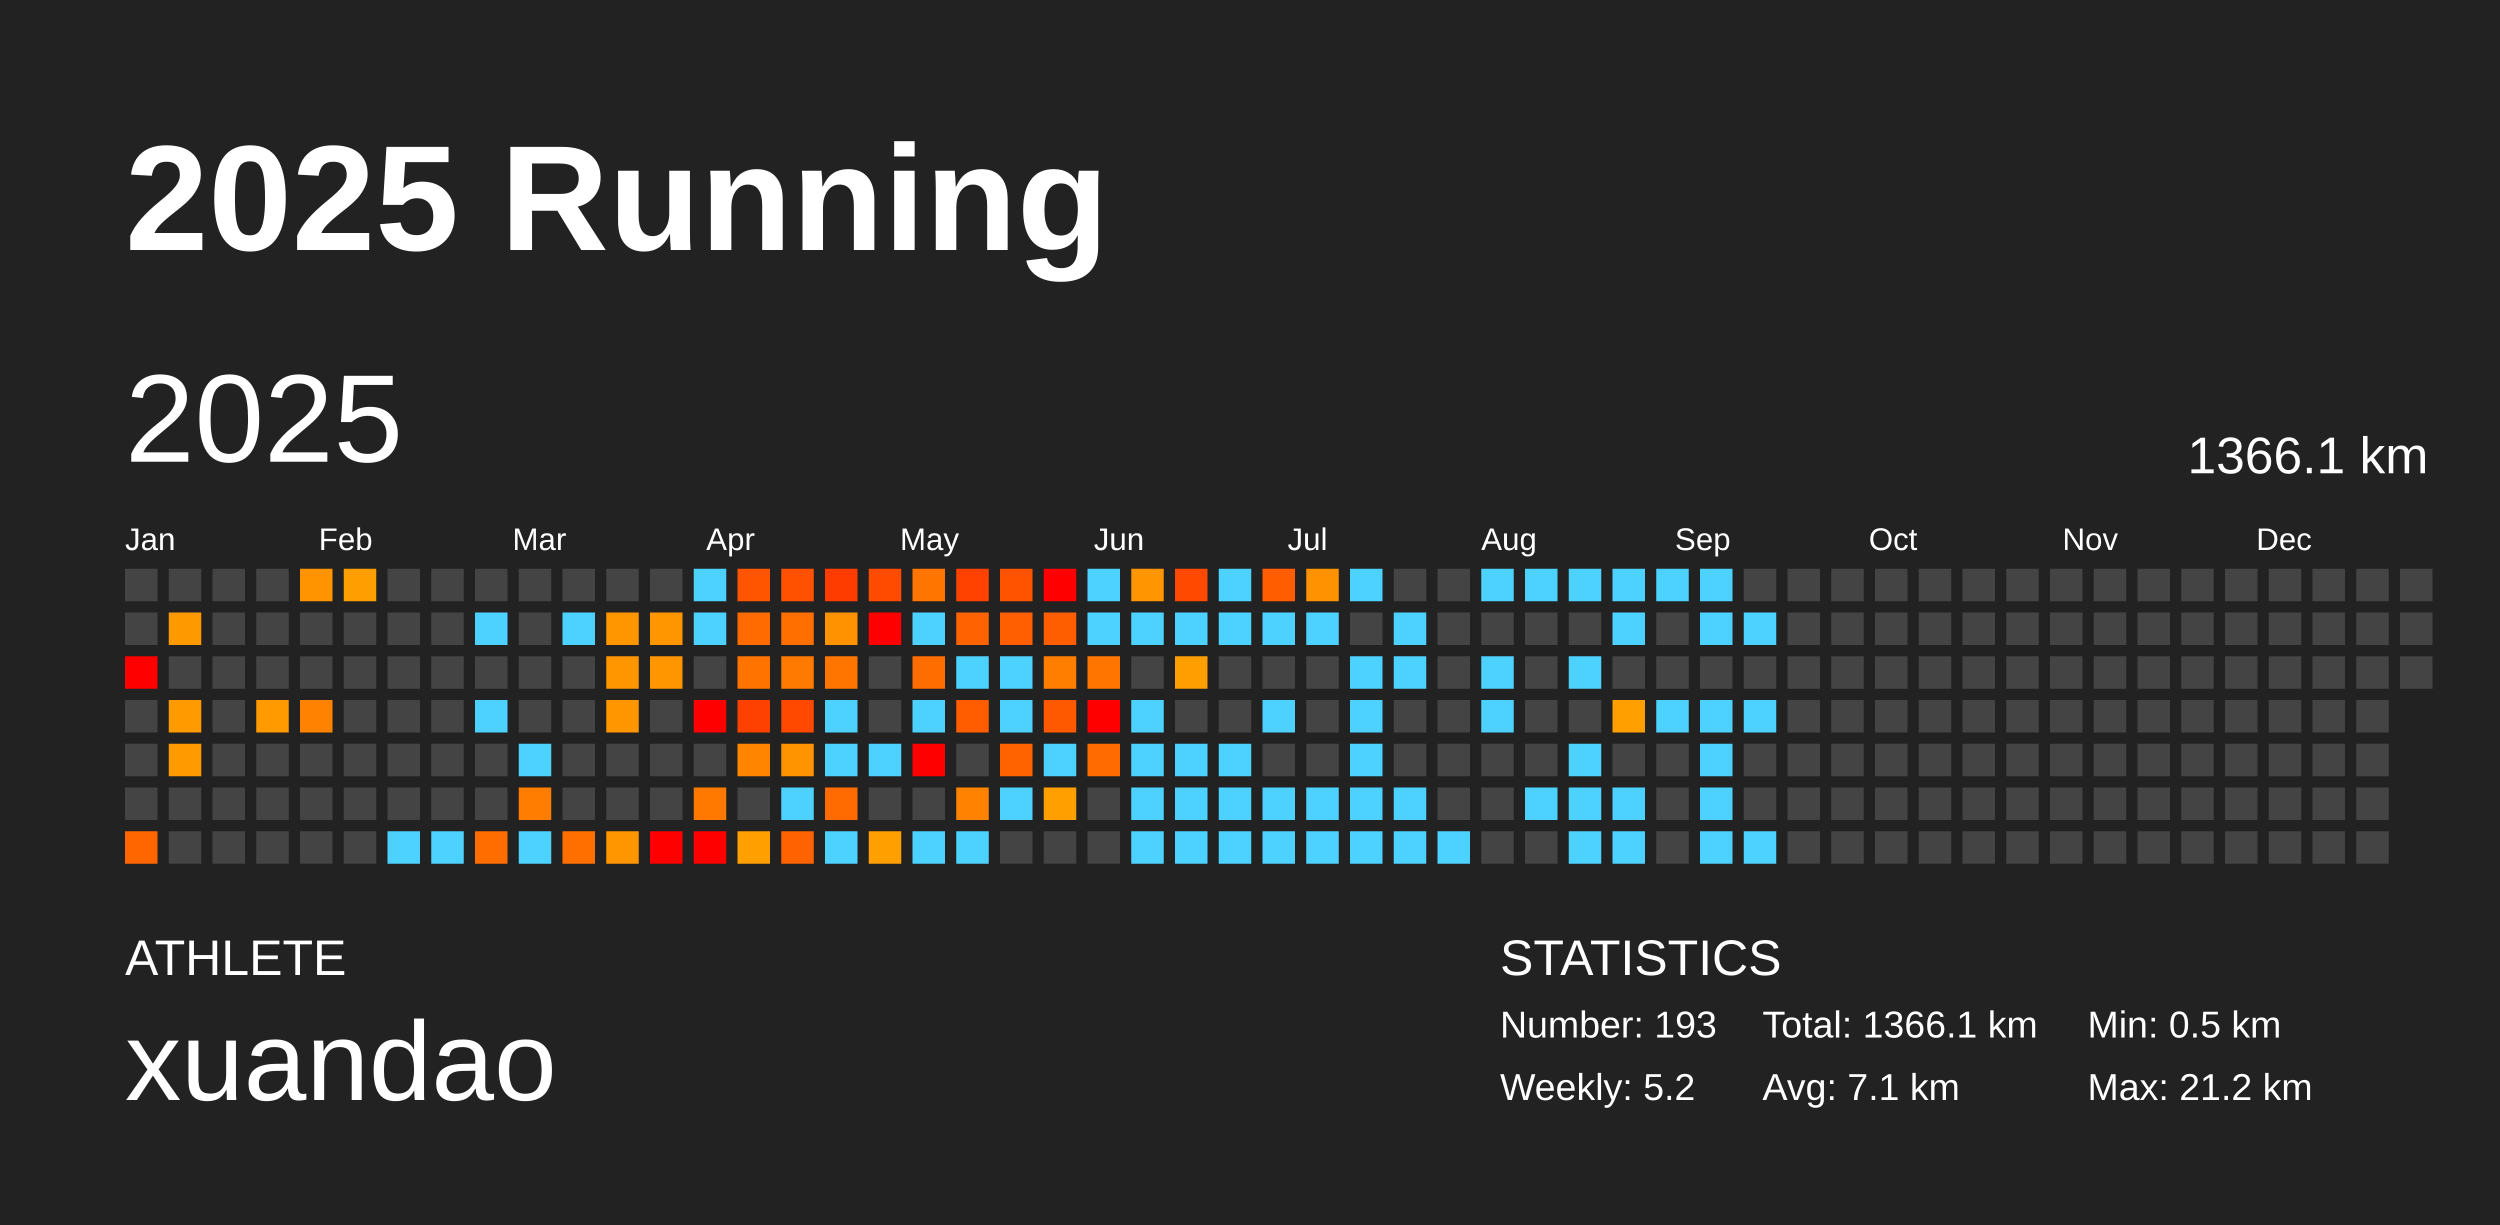
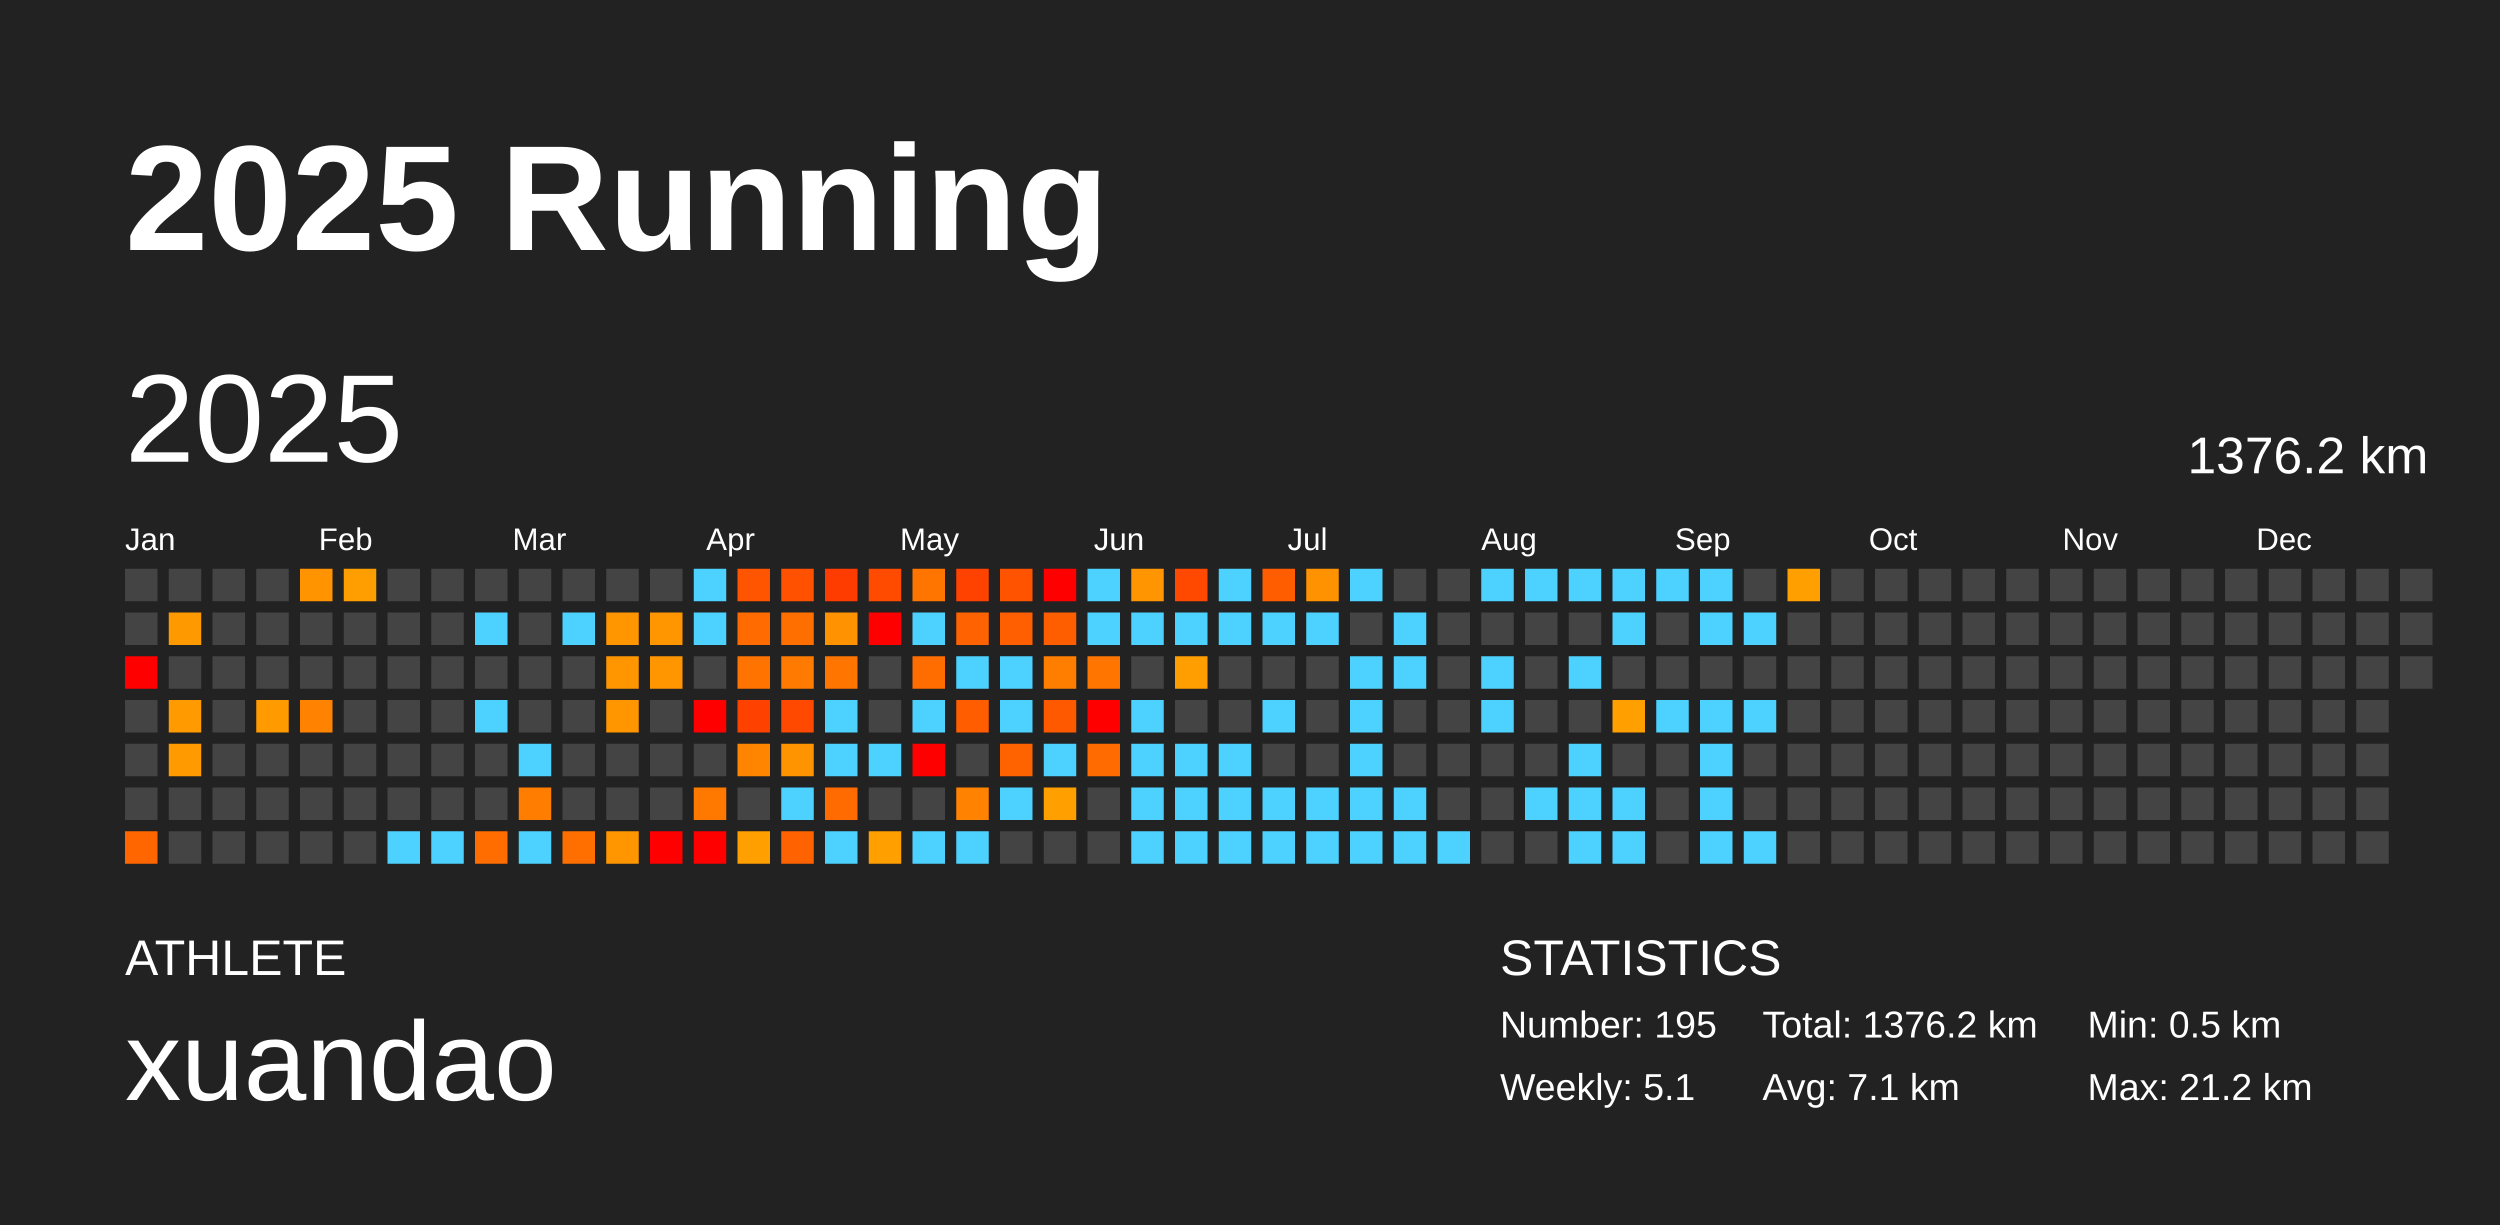
<svg xmlns="http://www.w3.org/2000/svg" baseProfile="full" height="98mm" version="1.1" viewBox="0,0,200,98" width="200mm">
  <defs />
  <rect fill="#222222" height="98" width="200" x="0" y="0" />
  <text fill="#FFFFFF" style="font-size:12px; font-family:Arial; font-weight:bold;" x="10" y="20">2025 Running</text>
  <text fill="#FFFFFF" style="font-size:4px; font-family:Arial" x="10" y="78">ATHLETE</text>
  <text fill="#FFFFFF" style="font-size:9px; font-family:Arial" x="10" y="88">xuandao</text>
  <text fill="#FFFFFF" style="font-size:4px; font-family:Arial" x="120" y="78">STATISTICS</text>
-   <text fill="#FFFFFF" style="font-size:3px; font-family:Arial" x="120" y="83">Number: 193</text>
-   <text fill="#FFFFFF" style="font-size:3px; font-family:Arial" x="120" y="88">Weekly: 5.2</text>
-   <text fill="#FFFFFF" style="font-size:3px; font-family:Arial" x="141" y="83">Total: 1366.1 km</text>
+   <text fill="#FFFFFF" style="font-size:3px; font-family:Arial" x="120" y="83">Number: 195</text>
+   <text fill="#FFFFFF" style="font-size:3px; font-family:Arial" x="120" y="88">Weekly: 5.1</text>
+   <text fill="#FFFFFF" style="font-size:3px; font-family:Arial" x="141" y="83">Total: 1376.2 km</text>
  <text fill="#FFFFFF" style="font-size:3px; font-family:Arial" x="141" y="88">Avg: 7.1 km</text>
  <text fill="#FFFFFF" style="font-size:3px; font-family:Arial" x="167" y="83">Min: 0.5 km</text>
  <text fill="#FFFFFF" style="font-size:3px; font-family:Arial" x="167" y="88">Max: 21.2 km</text>
  <text dominant-baseline="hanging" fill="#FFFFFF" style="font-size:10.0px; font-family:Arial;" x="10" y="30">2025</text>
-   <text dominant-baseline="hanging" fill="#FFFFFF" style="font-size:4.125px; font-family:Arial;" x="175" y="35">1366.1 km</text>
+   <text dominant-baseline="hanging" fill="#FFFFFF" style="font-size:4.125px; font-family:Arial;" x="175" y="35">1376.2 km</text>
  <text fill="#FFFFFF" style="font-size:2.5px; font-family:Arial" x="10.0" y="44">Jan</text>
  <text fill="#FFFFFF" style="font-size:2.5px; font-family:Arial" x="25.5" y="44">Feb</text>
  <text fill="#FFFFFF" style="font-size:2.5px; font-family:Arial" x="41.0" y="44">Mar</text>
  <text fill="#FFFFFF" style="font-size:2.5px; font-family:Arial" x="56.5" y="44">Apr</text>
  <text fill="#FFFFFF" style="font-size:2.5px; font-family:Arial" x="72.0" y="44">May</text>
  <text fill="#FFFFFF" style="font-size:2.5px; font-family:Arial" x="87.5" y="44">Jun</text>
  <text fill="#FFFFFF" style="font-size:2.5px; font-family:Arial" x="103.0" y="44">Jul</text>
  <text fill="#FFFFFF" style="font-size:2.5px; font-family:Arial" x="118.5" y="44">Aug</text>
  <text fill="#FFFFFF" style="font-size:2.5px; font-family:Arial" x="134.0" y="44">Sep</text>
  <text fill="#FFFFFF" style="font-size:2.5px; font-family:Arial" x="149.5" y="44">Oct</text>
  <text fill="#FFFFFF" style="font-size:2.5px; font-family:Arial" x="165.0" y="44">Nov</text>
  <text fill="#FFFFFF" style="font-size:2.5px; font-family:Arial" x="180.5" y="44">Dec</text>
  <rect fill="#444444" height="2.6" width="2.6" x="10.0" y="45.5" />
  <rect fill="#444444" height="2.6" width="2.6" x="10.0" y="49.0" />
  <rect fill="red" height="2.6" width="2.6" x="10.0" y="52.5" />
  <rect fill="#444444" height="2.6" width="2.6" x="10.0" y="56.0" />
  <rect fill="#444444" height="2.6" width="2.6" x="10.0" y="59.5" />
  <rect fill="#444444" height="2.6" width="2.6" x="10.0" y="63.0" />
  <rect fill="#ff6600" height="2.6" width="2.6" x="10.0" y="66.5" />
  <rect fill="#444444" height="2.6" width="2.6" x="13.5" y="45.5" />
  <rect fill="#ff9900" height="2.6" width="2.6" x="13.5" y="49.0" />
  <rect fill="#444444" height="2.6" width="2.6" x="13.5" y="52.5" />
  <rect fill="#ff9a00" height="2.6" width="2.6" x="13.5" y="56.0" />
  <rect fill="#ff9b00" height="2.6" width="2.6" x="13.5" y="59.5" />
  <rect fill="#444444" height="2.6" width="2.6" x="13.5" y="63.0" />
  <rect fill="#444444" height="2.6" width="2.6" x="13.5" y="66.5" />
  <rect fill="#444444" height="2.6" width="2.6" x="17.0" y="45.5" />
  <rect fill="#444444" height="2.6" width="2.6" x="17.0" y="49.0" />
  <rect fill="#444444" height="2.6" width="2.6" x="17.0" y="52.5" />
  <rect fill="#444444" height="2.6" width="2.6" x="17.0" y="56.0" />
  <rect fill="#444444" height="2.6" width="2.6" x="17.0" y="59.5" />
  <rect fill="#444444" height="2.6" width="2.6" x="17.0" y="63.0" />
  <rect fill="#444444" height="2.6" width="2.6" x="17.0" y="66.5" />
  <rect fill="#444444" height="2.6" width="2.6" x="20.5" y="45.5" />
  <rect fill="#444444" height="2.6" width="2.6" x="20.5" y="49.0" />
  <rect fill="#444444" height="2.6" width="2.6" x="20.5" y="52.5" />
  <rect fill="#ff9a00" height="2.6" width="2.6" x="20.5" y="56.0" />
  <rect fill="#444444" height="2.6" width="2.6" x="20.5" y="59.5" />
  <rect fill="#444444" height="2.6" width="2.6" x="20.5" y="63.0" />
  <rect fill="#444444" height="2.6" width="2.6" x="20.5" y="66.5" />
  <rect fill="#ff9400" height="2.6" width="2.6" x="24.0" y="45.5" />
  <rect fill="#444444" height="2.6" width="2.6" x="24.0" y="49.0" />
  <rect fill="#444444" height="2.6" width="2.6" x="24.0" y="52.5" />
  <rect fill="#ff8300" height="2.6" width="2.6" x="24.0" y="56.0" />
  <rect fill="#444444" height="2.6" width="2.6" x="24.0" y="59.5" />
  <rect fill="#444444" height="2.6" width="2.6" x="24.0" y="63.0" />
  <rect fill="#444444" height="2.6" width="2.6" x="24.0" y="66.5" />
  <rect fill="#ff9e00" height="2.6" width="2.6" x="27.5" y="45.5" />
  <rect fill="#444444" height="2.6" width="2.6" x="27.5" y="49.0" />
  <rect fill="#444444" height="2.6" width="2.6" x="27.5" y="52.5" />
  <rect fill="#444444" height="2.6" width="2.6" x="27.5" y="56.0" />
  <rect fill="#444444" height="2.6" width="2.6" x="27.5" y="59.5" />
  <rect fill="#444444" height="2.6" width="2.6" x="27.5" y="63.0" />
  <rect fill="#444444" height="2.6" width="2.6" x="27.5" y="66.5" />
  <rect fill="#444444" height="2.6" width="2.6" x="31.0" y="45.5" />
  <rect fill="#444444" height="2.6" width="2.6" x="31.0" y="49.0" />
  <rect fill="#444444" height="2.6" width="2.6" x="31.0" y="52.5" />
  <rect fill="#444444" height="2.6" width="2.6" x="31.0" y="56.0" />
  <rect fill="#444444" height="2.6" width="2.6" x="31.0" y="59.5" />
  <rect fill="#444444" height="2.6" width="2.6" x="31.0" y="63.0" />
  <rect fill="#4dd2ff" height="2.6" width="2.6" x="31.0" y="66.5" />
  <rect fill="#444444" height="2.6" width="2.6" x="34.5" y="45.5" />
  <rect fill="#444444" height="2.6" width="2.6" x="34.5" y="49.0" />
  <rect fill="#444444" height="2.6" width="2.6" x="34.5" y="52.5" />
  <rect fill="#444444" height="2.6" width="2.6" x="34.5" y="56.0" />
  <rect fill="#444444" height="2.6" width="2.6" x="34.5" y="59.5" />
  <rect fill="#444444" height="2.6" width="2.6" x="34.5" y="63.0" />
  <rect fill="#4dd2ff" height="2.6" width="2.6" x="34.5" y="66.5" />
  <rect fill="#444444" height="2.6" width="2.6" x="38.0" y="45.5" />
  <rect fill="#4dd2ff" height="2.6" width="2.6" x="38.0" y="49.0" />
  <rect fill="#444444" height="2.6" width="2.6" x="38.0" y="52.5" />
  <rect fill="#4dd2ff" height="2.6" width="2.6" x="38.0" y="56.0" />
  <rect fill="#444444" height="2.6" width="2.6" x="38.0" y="59.5" />
  <rect fill="#444444" height="2.6" width="2.6" x="38.0" y="63.0" />
  <rect fill="#ff6c00" height="2.6" width="2.6" x="38.0" y="66.5" />
  <rect fill="#444444" height="2.6" width="2.6" x="41.5" y="45.5" />
  <rect fill="#444444" height="2.6" width="2.6" x="41.5" y="49.0" />
  <rect fill="#444444" height="2.6" width="2.6" x="41.5" y="52.5" />
  <rect fill="#444444" height="2.6" width="2.6" x="41.5" y="56.0" />
  <rect fill="#4dd2ff" height="2.6" width="2.6" x="41.5" y="59.5" />
  <rect fill="#ff7d00" height="2.6" width="2.6" x="41.5" y="63.0" />
  <rect fill="#4dd2ff" height="2.6" width="2.6" x="41.5" y="66.5" />
  <rect fill="#444444" height="2.6" width="2.6" x="45.0" y="45.5" />
  <rect fill="#4dd2ff" height="2.6" width="2.6" x="45.0" y="49.0" />
  <rect fill="#444444" height="2.6" width="2.6" x="45.0" y="52.5" />
  <rect fill="#444444" height="2.6" width="2.6" x="45.0" y="56.0" />
  <rect fill="#444444" height="2.6" width="2.6" x="45.0" y="59.5" />
  <rect fill="#444444" height="2.6" width="2.6" x="45.0" y="63.0" />
  <rect fill="#ff6f00" height="2.6" width="2.6" x="45.0" y="66.5" />
  <rect fill="#444444" height="2.6" width="2.6" x="48.5" y="45.5" />
  <rect fill="#ff9600" height="2.6" width="2.6" x="48.5" y="49.0" />
  <rect fill="#ff9600" height="2.6" width="2.6" x="48.5" y="52.5" />
  <rect fill="#ff9600" height="2.6" width="2.6" x="48.5" y="56.0" />
  <rect fill="#444444" height="2.6" width="2.6" x="48.5" y="59.5" />
  <rect fill="#444444" height="2.6" width="2.6" x="48.5" y="63.0" />
  <rect fill="#ff9600" height="2.6" width="2.6" x="48.5" y="66.5" />
  <rect fill="#444444" height="2.6" width="2.6" x="52.0" y="45.5" />
  <rect fill="#ff9600" height="2.6" width="2.6" x="52.0" y="49.0" />
  <rect fill="#ff9600" height="2.6" width="2.6" x="52.0" y="52.5" />
  <rect fill="#444444" height="2.6" width="2.6" x="52.0" y="56.0" />
  <rect fill="#444444" height="2.6" width="2.6" x="52.0" y="59.5" />
  <rect fill="#444444" height="2.6" width="2.6" x="52.0" y="63.0" />
  <rect fill="red" height="2.6" width="2.6" x="52.0" y="66.5" />
  <rect fill="#4dd2ff" height="2.6" width="2.6" x="55.5" y="45.5" />
  <rect fill="#4dd2ff" height="2.6" width="2.6" x="55.5" y="49.0" />
  <rect fill="#444444" height="2.6" width="2.6" x="55.5" y="52.5" />
  <rect fill="red" height="2.6" width="2.6" x="55.5" y="56.0" />
  <rect fill="#444444" height="2.6" width="2.6" x="55.5" y="59.5" />
  <rect fill="#ff7900" height="2.6" width="2.6" x="55.5" y="63.0" />
  <rect fill="red" height="2.6" width="2.6" x="55.5" y="66.5" />
  <rect fill="#ff5400" height="2.6" width="2.6" x="59.0" y="45.5" />
  <rect fill="#ff6b00" height="2.6" width="2.6" x="59.0" y="49.0" />
  <rect fill="#ff7400" height="2.6" width="2.6" x="59.0" y="52.5" />
  <rect fill="#ff4100" height="2.6" width="2.6" x="59.0" y="56.0" />
  <rect fill="#ff8400" height="2.6" width="2.6" x="59.0" y="59.5" />
  <rect fill="#444444" height="2.6" width="2.6" x="59.0" y="63.0" />
  <rect fill="#ff9f00" height="2.6" width="2.6" x="59.0" y="66.5" />
  <rect fill="#ff5100" height="2.6" width="2.6" x="62.5" y="45.5" />
  <rect fill="#ff6f00" height="2.6" width="2.6" x="62.5" y="49.0" />
  <rect fill="#ff7a00" height="2.6" width="2.6" x="62.5" y="52.5" />
  <rect fill="#ff4800" height="2.6" width="2.6" x="62.5" y="56.0" />
  <rect fill="#ff9400" height="2.6" width="2.6" x="62.5" y="59.5" />
  <rect fill="#4dd2ff" height="2.6" width="2.6" x="62.5" y="63.0" />
  <rect fill="#ff6200" height="2.6" width="2.6" x="62.5" y="66.5" />
  <rect fill="#ff3c00" height="2.6" width="2.6" x="66.0" y="45.5" />
  <rect fill="#ff9200" height="2.6" width="2.6" x="66.0" y="49.0" />
  <rect fill="#ff7500" height="2.6" width="2.6" x="66.0" y="52.5" />
  <rect fill="#4dd2ff" height="2.6" width="2.6" x="66.0" y="56.0" />
  <rect fill="#4dd2ff" height="2.6" width="2.6" x="66.0" y="59.5" />
  <rect fill="#ff6b00" height="2.6" width="2.6" x="66.0" y="63.0" />
  <rect fill="#4dd2ff" height="2.6" width="2.6" x="66.0" y="66.5" />
  <rect fill="#ff4b00" height="2.6" width="2.6" x="69.5" y="45.5" />
  <rect fill="red" height="2.6" width="2.6" x="69.5" y="49.0" />
  <rect fill="#444444" height="2.6" width="2.6" x="69.5" y="52.5" />
  <rect fill="#444444" height="2.6" width="2.6" x="69.5" y="56.0" />
  <rect fill="#4dd2ff" height="2.6" width="2.6" x="69.5" y="59.5" />
  <rect fill="#444444" height="2.6" width="2.6" x="69.5" y="63.0" />
  <rect fill="#ff9f00" height="2.6" width="2.6" x="69.5" y="66.5" />
  <rect fill="#ff7500" height="2.6" width="2.6" x="73.0" y="45.5" />
  <rect fill="#4dd2ff" height="2.6" width="2.6" x="73.0" y="49.0" />
  <rect fill="#ff6c00" height="2.6" width="2.6" x="73.0" y="52.5" />
  <rect fill="#4dd2ff" height="2.6" width="2.6" x="73.0" y="56.0" />
  <rect fill="red" height="2.6" width="2.6" x="73.0" y="59.5" />
  <rect fill="#444444" height="2.6" width="2.6" x="73.0" y="63.0" />
  <rect fill="#4dd2ff" height="2.6" width="2.6" x="73.0" y="66.5" />
  <rect fill="#ff4200" height="2.6" width="2.6" x="76.5" y="45.5" />
  <rect fill="#ff6200" height="2.6" width="2.6" x="76.5" y="49.0" />
  <rect fill="#4dd2ff" height="2.6" width="2.6" x="76.5" y="52.5" />
  <rect fill="#ff5d00" height="2.6" width="2.6" x="76.5" y="56.0" />
  <rect fill="#444444" height="2.6" width="2.6" x="76.5" y="59.5" />
  <rect fill="#ff8300" height="2.6" width="2.6" x="76.5" y="63.0" />
  <rect fill="#4dd2ff" height="2.6" width="2.6" x="76.5" y="66.5" />
  <rect fill="#ff5300" height="2.6" width="2.6" x="80.0" y="45.5" />
  <rect fill="#ff5f00" height="2.6" width="2.6" x="80.0" y="49.0" />
  <rect fill="#4dd2ff" height="2.6" width="2.6" x="80.0" y="52.5" />
  <rect fill="#4dd2ff" height="2.6" width="2.6" x="80.0" y="56.0" />
  <rect fill="#ff6300" height="2.6" width="2.6" x="80.0" y="59.5" />
  <rect fill="#4dd2ff" height="2.6" width="2.6" x="80.0" y="63.0" />
  <rect fill="#444444" height="2.6" width="2.6" x="80.0" y="66.5" />
  <rect fill="red" height="2.6" width="2.6" x="83.5" y="45.5" />
  <rect fill="#ff5e00" height="2.6" width="2.6" x="83.5" y="49.0" />
  <rect fill="#ff7e00" height="2.6" width="2.6" x="83.5" y="52.5" />
  <rect fill="#ff5900" height="2.6" width="2.6" x="83.5" y="56.0" />
  <rect fill="#4dd2ff" height="2.6" width="2.6" x="83.5" y="59.5" />
  <rect fill="#ff9f00" height="2.6" width="2.6" x="83.5" y="63.0" />
  <rect fill="#444444" height="2.6" width="2.6" x="83.5" y="66.5" />
  <rect fill="#4dd2ff" height="2.6" width="2.6" x="87.0" y="45.5" />
  <rect fill="#4dd2ff" height="2.6" width="2.6" x="87.0" y="49.0" />
  <rect fill="#ff7500" height="2.6" width="2.6" x="87.0" y="52.5" />
  <rect fill="red" height="2.6" width="2.6" x="87.0" y="56.0" />
  <rect fill="#ff6b00" height="2.6" width="2.6" x="87.0" y="59.5" />
  <rect fill="#444444" height="2.6" width="2.6" x="87.0" y="63.0" />
  <rect fill="#444444" height="2.6" width="2.6" x="87.0" y="66.5" />
  <rect fill="#ff9500" height="2.6" width="2.6" x="90.5" y="45.5" />
  <rect fill="#4dd2ff" height="2.6" width="2.6" x="90.5" y="49.0" />
  <rect fill="#444444" height="2.6" width="2.6" x="90.5" y="52.5" />
  <rect fill="#4dd2ff" height="2.6" width="2.6" x="90.5" y="56.0" />
  <rect fill="#4dd2ff" height="2.6" width="2.6" x="90.5" y="59.5" />
  <rect fill="#4dd2ff" height="2.6" width="2.6" x="90.5" y="63.0" />
  <rect fill="#4dd2ff" height="2.6" width="2.6" x="90.5" y="66.5" />
  <rect fill="#ff4800" height="2.6" width="2.6" x="94.0" y="45.5" />
  <rect fill="#4dd2ff" height="2.6" width="2.6" x="94.0" y="49.0" />
  <rect fill="#ff9e00" height="2.6" width="2.6" x="94.0" y="52.5" />
  <rect fill="#444444" height="2.6" width="2.6" x="94.0" y="56.0" />
  <rect fill="#4dd2ff" height="2.6" width="2.6" x="94.0" y="59.5" />
  <rect fill="#4dd2ff" height="2.6" width="2.6" x="94.0" y="63.0" />
  <rect fill="#4dd2ff" height="2.6" width="2.6" x="94.0" y="66.5" />
  <rect fill="#4dd2ff" height="2.6" width="2.6" x="97.5" y="45.5" />
  <rect fill="#4dd2ff" height="2.6" width="2.6" x="97.5" y="49.0" />
  <rect fill="#444444" height="2.6" width="2.6" x="97.5" y="52.5" />
  <rect fill="#444444" height="2.6" width="2.6" x="97.5" y="56.0" />
  <rect fill="#4dd2ff" height="2.6" width="2.6" x="97.5" y="59.5" />
  <rect fill="#4dd2ff" height="2.6" width="2.6" x="97.5" y="63.0" />
  <rect fill="#4dd2ff" height="2.6" width="2.6" x="97.5" y="66.5" />
  <rect fill="#ff5d00" height="2.6" width="2.6" x="101.0" y="45.5" />
  <rect fill="#4dd2ff" height="2.6" width="2.6" x="101.0" y="49.0" />
  <rect fill="#444444" height="2.6" width="2.6" x="101.0" y="52.5" />
  <rect fill="#4dd2ff" height="2.6" width="2.6" x="101.0" y="56.0" />
  <rect fill="#444444" height="2.6" width="2.6" x="101.0" y="59.5" />
  <rect fill="#4dd2ff" height="2.6" width="2.6" x="101.0" y="63.0" />
  <rect fill="#4dd2ff" height="2.6" width="2.6" x="101.0" y="66.5" />
  <rect fill="#ff9200" height="2.6" width="2.6" x="104.5" y="45.5" />
  <rect fill="#4dd2ff" height="2.6" width="2.6" x="104.5" y="49.0" />
  <rect fill="#444444" height="2.6" width="2.6" x="104.5" y="52.5" />
  <rect fill="#444444" height="2.6" width="2.6" x="104.5" y="56.0" />
  <rect fill="#444444" height="2.6" width="2.6" x="104.5" y="59.5" />
  <rect fill="#4dd2ff" height="2.6" width="2.6" x="104.5" y="63.0" />
  <rect fill="#4dd2ff" height="2.6" width="2.6" x="104.5" y="66.5" />
  <rect fill="#4dd2ff" height="2.6" width="2.6" x="108.0" y="45.5" />
  <rect fill="#444444" height="2.6" width="2.6" x="108.0" y="49.0" />
  <rect fill="#4dd2ff" height="2.6" width="2.6" x="108.0" y="52.5" />
  <rect fill="#4dd2ff" height="2.6" width="2.6" x="108.0" y="56.0" />
  <rect fill="#4dd2ff" height="2.6" width="2.6" x="108.0" y="59.5" />
  <rect fill="#4dd2ff" height="2.6" width="2.6" x="108.0" y="63.0" />
  <rect fill="#4dd2ff" height="2.6" width="2.6" x="108.0" y="66.5" />
  <rect fill="#444444" height="2.6" width="2.6" x="111.5" y="45.5" />
  <rect fill="#4dd2ff" height="2.6" width="2.6" x="111.5" y="49.0" />
  <rect fill="#4dd2ff" height="2.6" width="2.6" x="111.5" y="52.5" />
  <rect fill="#444444" height="2.6" width="2.6" x="111.5" y="56.0" />
  <rect fill="#444444" height="2.6" width="2.6" x="111.5" y="59.5" />
  <rect fill="#4dd2ff" height="2.6" width="2.6" x="111.5" y="63.0" />
  <rect fill="#4dd2ff" height="2.6" width="2.6" x="111.5" y="66.5" />
  <rect fill="#444444" height="2.6" width="2.6" x="115.0" y="45.5" />
  <rect fill="#444444" height="2.6" width="2.6" x="115.0" y="49.0" />
  <rect fill="#444444" height="2.6" width="2.6" x="115.0" y="52.5" />
  <rect fill="#444444" height="2.6" width="2.6" x="115.0" y="56.0" />
  <rect fill="#444444" height="2.6" width="2.6" x="115.0" y="59.5" />
  <rect fill="#444444" height="2.6" width="2.6" x="115.0" y="63.0" />
  <rect fill="#4dd2ff" height="2.6" width="2.6" x="115.0" y="66.5" />
  <rect fill="#4dd2ff" height="2.6" width="2.6" x="118.5" y="45.5" />
  <rect fill="#444444" height="2.6" width="2.6" x="118.5" y="49.0" />
  <rect fill="#4dd2ff" height="2.6" width="2.6" x="118.5" y="52.5" />
  <rect fill="#4dd2ff" height="2.6" width="2.6" x="118.5" y="56.0" />
  <rect fill="#444444" height="2.6" width="2.6" x="118.5" y="59.5" />
  <rect fill="#444444" height="2.6" width="2.6" x="118.5" y="63.0" />
  <rect fill="#444444" height="2.6" width="2.6" x="118.5" y="66.5" />
  <rect fill="#4dd2ff" height="2.6" width="2.6" x="122.0" y="45.5" />
  <rect fill="#444444" height="2.6" width="2.6" x="122.0" y="49.0" />
  <rect fill="#444444" height="2.6" width="2.6" x="122.0" y="52.5" />
  <rect fill="#444444" height="2.6" width="2.6" x="122.0" y="56.0" />
  <rect fill="#444444" height="2.6" width="2.6" x="122.0" y="59.5" />
  <rect fill="#4dd2ff" height="2.6" width="2.6" x="122.0" y="63.0" />
  <rect fill="#444444" height="2.6" width="2.6" x="122.0" y="66.5" />
  <rect fill="#4dd2ff" height="2.6" width="2.6" x="125.5" y="45.5" />
  <rect fill="#444444" height="2.6" width="2.6" x="125.5" y="49.0" />
  <rect fill="#4dd2ff" height="2.6" width="2.6" x="125.5" y="52.5" />
  <rect fill="#444444" height="2.6" width="2.6" x="125.5" y="56.0" />
  <rect fill="#4dd2ff" height="2.6" width="2.6" x="125.5" y="59.5" />
  <rect fill="#4dd2ff" height="2.6" width="2.6" x="125.5" y="63.0" />
  <rect fill="#4dd2ff" height="2.6" width="2.6" x="125.5" y="66.5" />
  <rect fill="#4dd2ff" height="2.6" width="2.6" x="129.0" y="45.5" />
  <rect fill="#4dd2ff" height="2.6" width="2.6" x="129.0" y="49.0" />
  <rect fill="#444444" height="2.6" width="2.6" x="129.0" y="52.5" />
  <rect fill="#ff9f00" height="2.6" width="2.6" x="129.0" y="56.0" />
  <rect fill="#444444" height="2.6" width="2.6" x="129.0" y="59.5" />
  <rect fill="#4dd2ff" height="2.6" width="2.6" x="129.0" y="63.0" />
  <rect fill="#4dd2ff" height="2.6" width="2.6" x="129.0" y="66.5" />
  <rect fill="#4dd2ff" height="2.6" width="2.6" x="132.5" y="45.5" />
  <rect fill="#444444" height="2.6" width="2.6" x="132.5" y="49.0" />
  <rect fill="#444444" height="2.6" width="2.6" x="132.5" y="52.5" />
  <rect fill="#4dd2ff" height="2.6" width="2.6" x="132.5" y="56.0" />
  <rect fill="#444444" height="2.6" width="2.6" x="132.5" y="59.5" />
  <rect fill="#444444" height="2.6" width="2.6" x="132.5" y="63.0" />
  <rect fill="#444444" height="2.6" width="2.6" x="132.5" y="66.5" />
  <rect fill="#4dd2ff" height="2.6" width="2.6" x="136.0" y="45.5" />
  <rect fill="#4dd2ff" height="2.6" width="2.6" x="136.0" y="49.0" />
  <rect fill="#444444" height="2.6" width="2.6" x="136.0" y="52.5" />
  <rect fill="#4dd2ff" height="2.6" width="2.6" x="136.0" y="56.0" />
  <rect fill="#4dd2ff" height="2.6" width="2.6" x="136.0" y="59.5" />
  <rect fill="#4dd2ff" height="2.6" width="2.6" x="136.0" y="63.0" />
  <rect fill="#4dd2ff" height="2.6" width="2.6" x="136.0" y="66.5" />
  <rect fill="#444444" height="2.6" width="2.6" x="139.5" y="45.5" />
  <rect fill="#4dd2ff" height="2.6" width="2.6" x="139.5" y="49.0" />
  <rect fill="#444444" height="2.6" width="2.6" x="139.5" y="52.5" />
  <rect fill="#4dd2ff" height="2.6" width="2.6" x="139.5" y="56.0" />
  <rect fill="#444444" height="2.6" width="2.6" x="139.5" y="59.5" />
  <rect fill="#444444" height="2.6" width="2.6" x="139.5" y="63.0" />
  <rect fill="#4dd2ff" height="2.6" width="2.6" x="139.5" y="66.5" />
-   <rect fill="#444444" height="2.6" width="2.6" x="143.0" y="45.5" />
+   <rect fill="#ff9f00" height="2.6" width="2.6" x="143.0" y="45.5" />
  <rect fill="#444444" height="2.6" width="2.6" x="143.0" y="49.0" />
  <rect fill="#444444" height="2.6" width="2.6" x="143.0" y="52.5" />
  <rect fill="#444444" height="2.6" width="2.6" x="143.0" y="56.0" />
  <rect fill="#444444" height="2.6" width="2.6" x="143.0" y="59.5" />
  <rect fill="#444444" height="2.6" width="2.6" x="143.0" y="63.0" />
  <rect fill="#444444" height="2.6" width="2.6" x="143.0" y="66.5" />
  <rect fill="#444444" height="2.6" width="2.6" x="146.5" y="45.5" />
  <rect fill="#444444" height="2.6" width="2.6" x="146.5" y="49.0" />
  <rect fill="#444444" height="2.6" width="2.6" x="146.5" y="52.5" />
  <rect fill="#444444" height="2.6" width="2.6" x="146.5" y="56.0" />
  <rect fill="#444444" height="2.6" width="2.6" x="146.5" y="59.5" />
  <rect fill="#444444" height="2.6" width="2.6" x="146.5" y="63.0" />
  <rect fill="#444444" height="2.6" width="2.6" x="146.5" y="66.5" />
  <rect fill="#444444" height="2.6" width="2.6" x="150.0" y="45.5" />
  <rect fill="#444444" height="2.6" width="2.6" x="150.0" y="49.0" />
  <rect fill="#444444" height="2.6" width="2.6" x="150.0" y="52.5" />
  <rect fill="#444444" height="2.6" width="2.6" x="150.0" y="56.0" />
  <rect fill="#444444" height="2.6" width="2.6" x="150.0" y="59.5" />
  <rect fill="#444444" height="2.6" width="2.6" x="150.0" y="63.0" />
  <rect fill="#444444" height="2.6" width="2.6" x="150.0" y="66.5" />
  <rect fill="#444444" height="2.6" width="2.6" x="153.5" y="45.5" />
  <rect fill="#444444" height="2.6" width="2.6" x="153.5" y="49.0" />
  <rect fill="#444444" height="2.6" width="2.6" x="153.5" y="52.5" />
  <rect fill="#444444" height="2.6" width="2.6" x="153.5" y="56.0" />
  <rect fill="#444444" height="2.6" width="2.6" x="153.5" y="59.5" />
  <rect fill="#444444" height="2.6" width="2.6" x="153.5" y="63.0" />
  <rect fill="#444444" height="2.6" width="2.6" x="153.5" y="66.5" />
  <rect fill="#444444" height="2.6" width="2.6" x="157.0" y="45.5" />
  <rect fill="#444444" height="2.6" width="2.6" x="157.0" y="49.0" />
  <rect fill="#444444" height="2.6" width="2.6" x="157.0" y="52.5" />
  <rect fill="#444444" height="2.6" width="2.6" x="157.0" y="56.0" />
  <rect fill="#444444" height="2.6" width="2.6" x="157.0" y="59.5" />
  <rect fill="#444444" height="2.6" width="2.6" x="157.0" y="63.0" />
  <rect fill="#444444" height="2.6" width="2.6" x="157.0" y="66.5" />
  <rect fill="#444444" height="2.6" width="2.6" x="160.5" y="45.5" />
  <rect fill="#444444" height="2.6" width="2.6" x="160.5" y="49.0" />
  <rect fill="#444444" height="2.6" width="2.6" x="160.5" y="52.5" />
  <rect fill="#444444" height="2.6" width="2.6" x="160.5" y="56.0" />
  <rect fill="#444444" height="2.6" width="2.6" x="160.5" y="59.5" />
  <rect fill="#444444" height="2.6" width="2.6" x="160.5" y="63.0" />
  <rect fill="#444444" height="2.6" width="2.6" x="160.5" y="66.5" />
  <rect fill="#444444" height="2.6" width="2.6" x="164.0" y="45.5" />
  <rect fill="#444444" height="2.6" width="2.6" x="164.0" y="49.0" />
  <rect fill="#444444" height="2.6" width="2.6" x="164.0" y="52.5" />
  <rect fill="#444444" height="2.6" width="2.6" x="164.0" y="56.0" />
  <rect fill="#444444" height="2.6" width="2.6" x="164.0" y="59.5" />
  <rect fill="#444444" height="2.6" width="2.6" x="164.0" y="63.0" />
  <rect fill="#444444" height="2.6" width="2.6" x="164.0" y="66.5" />
  <rect fill="#444444" height="2.6" width="2.6" x="167.5" y="45.5" />
  <rect fill="#444444" height="2.6" width="2.6" x="167.5" y="49.0" />
  <rect fill="#444444" height="2.6" width="2.6" x="167.5" y="52.5" />
  <rect fill="#444444" height="2.6" width="2.6" x="167.5" y="56.0" />
  <rect fill="#444444" height="2.6" width="2.6" x="167.5" y="59.5" />
  <rect fill="#444444" height="2.6" width="2.6" x="167.5" y="63.0" />
  <rect fill="#444444" height="2.6" width="2.6" x="167.5" y="66.5" />
  <rect fill="#444444" height="2.6" width="2.6" x="171.0" y="45.5" />
  <rect fill="#444444" height="2.6" width="2.6" x="171.0" y="49.0" />
  <rect fill="#444444" height="2.6" width="2.6" x="171.0" y="52.5" />
  <rect fill="#444444" height="2.6" width="2.6" x="171.0" y="56.0" />
  <rect fill="#444444" height="2.6" width="2.6" x="171.0" y="59.5" />
  <rect fill="#444444" height="2.6" width="2.6" x="171.0" y="63.0" />
  <rect fill="#444444" height="2.6" width="2.6" x="171.0" y="66.5" />
  <rect fill="#444444" height="2.6" width="2.6" x="174.5" y="45.5" />
  <rect fill="#444444" height="2.6" width="2.6" x="174.5" y="49.0" />
  <rect fill="#444444" height="2.6" width="2.6" x="174.5" y="52.5" />
  <rect fill="#444444" height="2.6" width="2.6" x="174.5" y="56.0" />
  <rect fill="#444444" height="2.6" width="2.6" x="174.5" y="59.5" />
  <rect fill="#444444" height="2.6" width="2.6" x="174.5" y="63.0" />
  <rect fill="#444444" height="2.6" width="2.6" x="174.5" y="66.5" />
  <rect fill="#444444" height="2.6" width="2.6" x="178.0" y="45.5" />
  <rect fill="#444444" height="2.6" width="2.6" x="178.0" y="49.0" />
  <rect fill="#444444" height="2.6" width="2.6" x="178.0" y="52.5" />
  <rect fill="#444444" height="2.6" width="2.6" x="178.0" y="56.0" />
  <rect fill="#444444" height="2.6" width="2.6" x="178.0" y="59.5" />
  <rect fill="#444444" height="2.6" width="2.6" x="178.0" y="63.0" />
  <rect fill="#444444" height="2.6" width="2.6" x="178.0" y="66.5" />
  <rect fill="#444444" height="2.6" width="2.6" x="181.5" y="45.5" />
  <rect fill="#444444" height="2.6" width="2.6" x="181.5" y="49.0" />
  <rect fill="#444444" height="2.6" width="2.6" x="181.5" y="52.5" />
  <rect fill="#444444" height="2.6" width="2.6" x="181.5" y="56.0" />
  <rect fill="#444444" height="2.6" width="2.6" x="181.5" y="59.5" />
  <rect fill="#444444" height="2.6" width="2.6" x="181.5" y="63.0" />
  <rect fill="#444444" height="2.6" width="2.6" x="181.5" y="66.5" />
  <rect fill="#444444" height="2.6" width="2.6" x="185.0" y="45.5" />
  <rect fill="#444444" height="2.6" width="2.6" x="185.0" y="49.0" />
  <rect fill="#444444" height="2.6" width="2.6" x="185.0" y="52.5" />
  <rect fill="#444444" height="2.6" width="2.6" x="185.0" y="56.0" />
  <rect fill="#444444" height="2.6" width="2.6" x="185.0" y="59.5" />
  <rect fill="#444444" height="2.6" width="2.6" x="185.0" y="63.0" />
  <rect fill="#444444" height="2.6" width="2.6" x="185.0" y="66.5" />
  <rect fill="#444444" height="2.6" width="2.6" x="188.5" y="45.5" />
  <rect fill="#444444" height="2.6" width="2.6" x="188.5" y="49.0" />
  <rect fill="#444444" height="2.6" width="2.6" x="188.5" y="52.5" />
  <rect fill="#444444" height="2.6" width="2.6" x="188.5" y="56.0" />
  <rect fill="#444444" height="2.6" width="2.6" x="188.5" y="59.5" />
  <rect fill="#444444" height="2.6" width="2.6" x="188.5" y="63.0" />
  <rect fill="#444444" height="2.6" width="2.6" x="188.5" y="66.5" />
  <rect fill="#444444" height="2.6" width="2.6" x="192.0" y="45.5" />
  <rect fill="#444444" height="2.6" width="2.6" x="192.0" y="49.0" />
  <rect fill="#444444" height="2.6" width="2.6" x="192.0" y="52.5" />
</svg>
